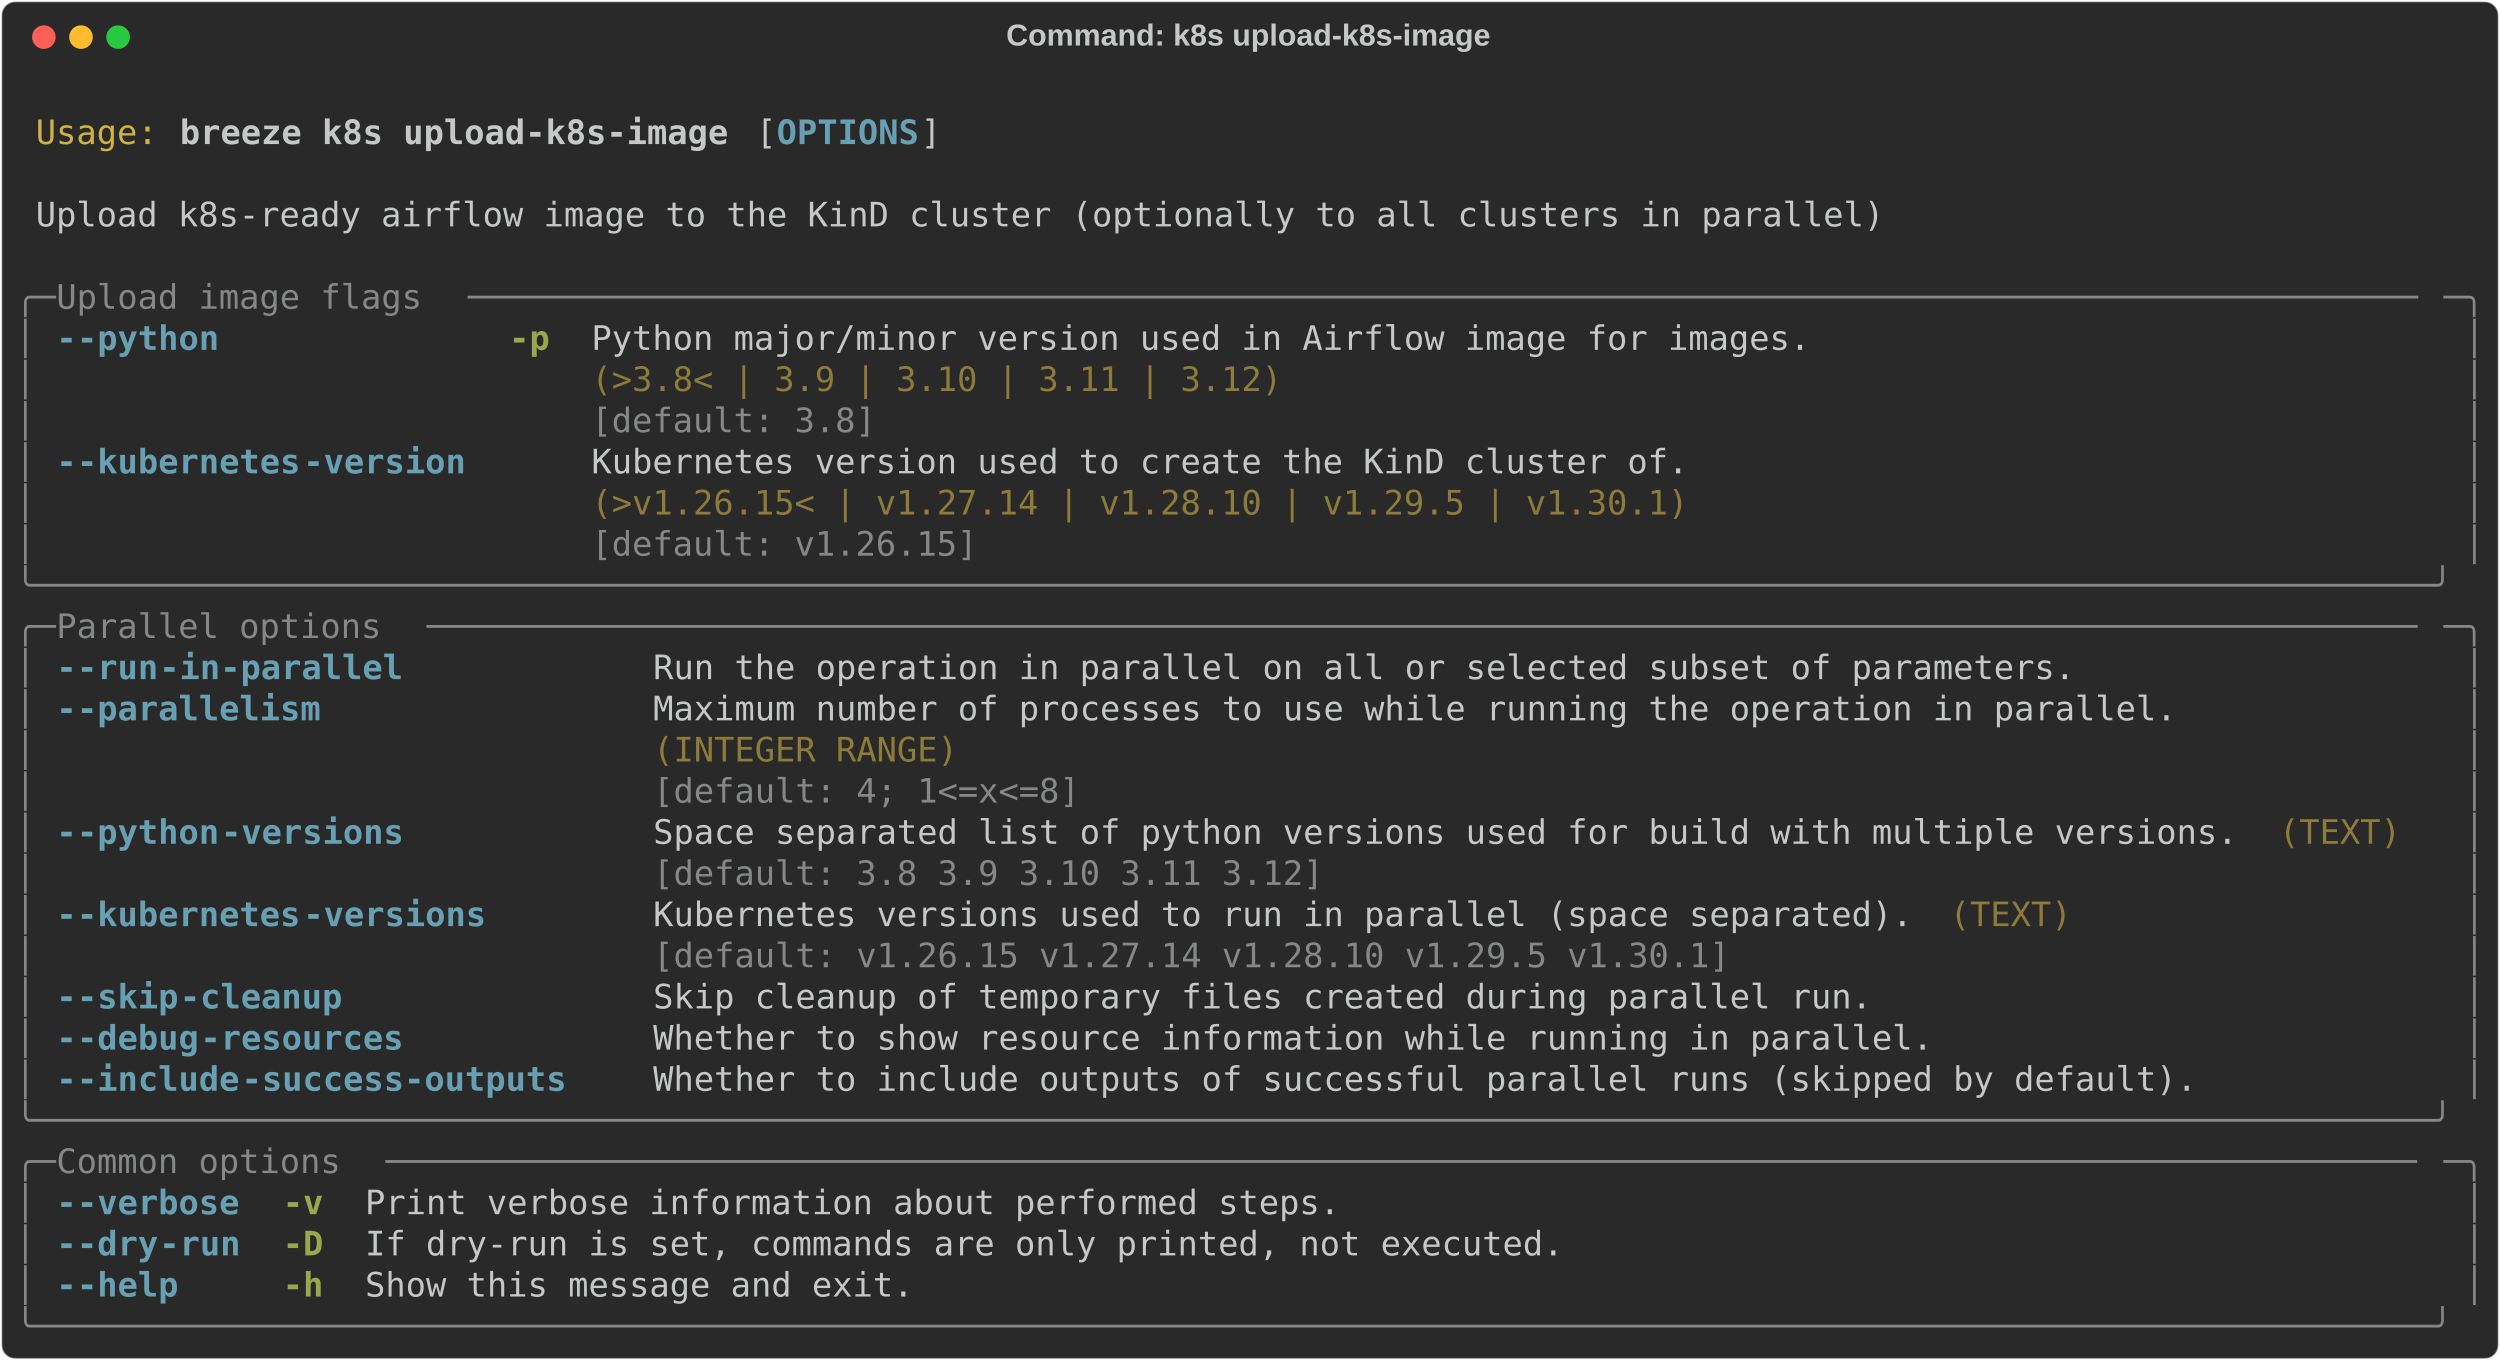
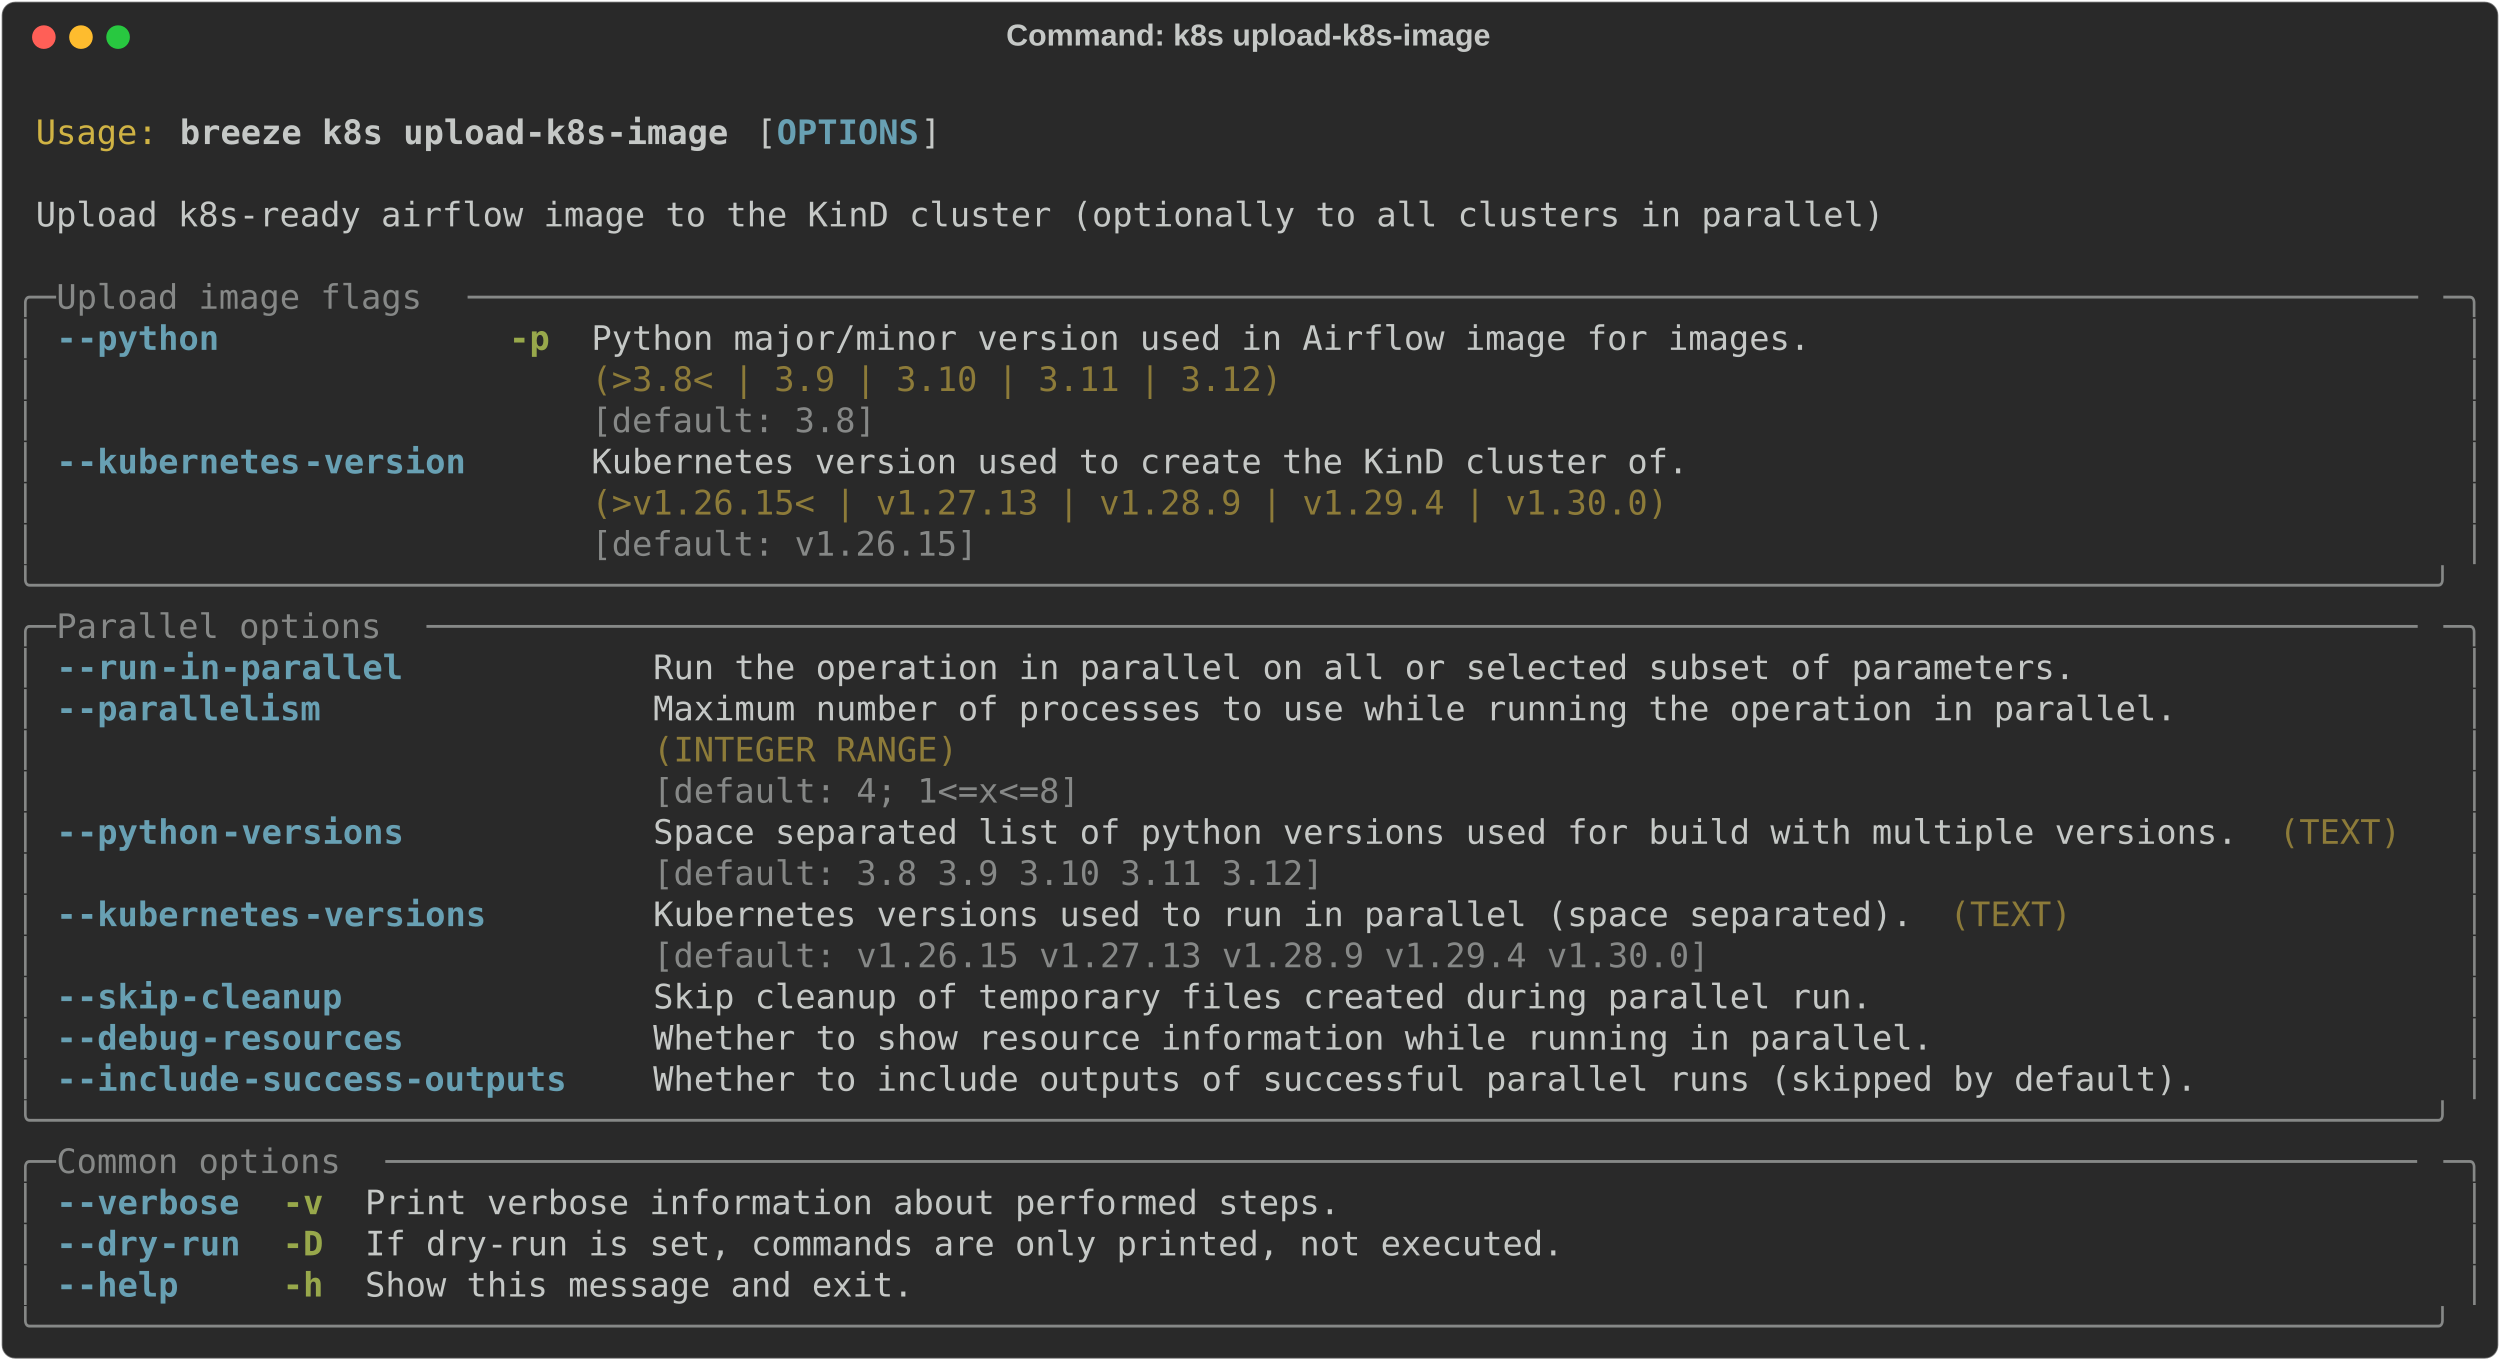
<svg xmlns="http://www.w3.org/2000/svg" class="rich-terminal" viewBox="0 0 1482 806.4">
  <style>

    @font-face {
        font-family: "Fira Code";
        src: local("FiraCode-Regular"),
                url("https://cdnjs.cloudflare.com/ajax/libs/firacode/6.2.0/woff2/FiraCode-Regular.woff2") format("woff2"),
                url("https://cdnjs.cloudflare.com/ajax/libs/firacode/6.2.0/woff/FiraCode-Regular.woff") format("woff");
        font-style: normal;
        font-weight: 400;
    }
    @font-face {
        font-family: "Fira Code";
        src: local("FiraCode-Bold"),
                url("https://cdnjs.cloudflare.com/ajax/libs/firacode/6.2.0/woff2/FiraCode-Bold.woff2") format("woff2"),
                url("https://cdnjs.cloudflare.com/ajax/libs/firacode/6.2.0/woff/FiraCode-Bold.woff") format("woff");
        font-style: bold;
        font-weight: 700;
    }

    .breeze-k8s-upload-k8s-image-matrix {
        font-family: Fira Code, monospace;
        font-size: 20px;
        line-height: 24.4px;
        font-variant-east-asian: full-width;
    }

    .breeze-k8s-upload-k8s-image-title {
        font-size: 18px;
        font-weight: bold;
        font-family: arial;
    }

    .breeze-k8s-upload-k8s-image-r1 { fill: #c5c8c6 }
.breeze-k8s-upload-k8s-image-r2 { fill: #d0b344 }
.breeze-k8s-upload-k8s-image-r3 { fill: #c5c8c6;font-weight: bold }
.breeze-k8s-upload-k8s-image-r4 { fill: #68a0b3;font-weight: bold }
.breeze-k8s-upload-k8s-image-r5 { fill: #868887 }
.breeze-k8s-upload-k8s-image-r6 { fill: #98a84b;font-weight: bold }
.breeze-k8s-upload-k8s-image-r7 { fill: #8d7b39 }
    </style>
  <defs>
    <clipPath id="breeze-k8s-upload-k8s-image-clip-terminal">
      <rect x="0" y="0" width="1463.0" height="755.4" />
    </clipPath>
    <clipPath id="breeze-k8s-upload-k8s-image-line-0">
      <rect x="0" y="1.5" width="1464" height="24.65" />
    </clipPath>
    <clipPath id="breeze-k8s-upload-k8s-image-line-1">
      <rect x="0" y="25.9" width="1464" height="24.65" />
    </clipPath>
    <clipPath id="breeze-k8s-upload-k8s-image-line-2">
      <rect x="0" y="50.3" width="1464" height="24.65" />
    </clipPath>
    <clipPath id="breeze-k8s-upload-k8s-image-line-3">
      <rect x="0" y="74.7" width="1464" height="24.65" />
    </clipPath>
    <clipPath id="breeze-k8s-upload-k8s-image-line-4">
      <rect x="0" y="99.1" width="1464" height="24.65" />
    </clipPath>
    <clipPath id="breeze-k8s-upload-k8s-image-line-5">
      <rect x="0" y="123.5" width="1464" height="24.65" />
    </clipPath>
    <clipPath id="breeze-k8s-upload-k8s-image-line-6">
      <rect x="0" y="147.9" width="1464" height="24.65" />
    </clipPath>
    <clipPath id="breeze-k8s-upload-k8s-image-line-7">
      <rect x="0" y="172.3" width="1464" height="24.65" />
    </clipPath>
    <clipPath id="breeze-k8s-upload-k8s-image-line-8">
      <rect x="0" y="196.7" width="1464" height="24.65" />
    </clipPath>
    <clipPath id="breeze-k8s-upload-k8s-image-line-9">
      <rect x="0" y="221.1" width="1464" height="24.65" />
    </clipPath>
    <clipPath id="breeze-k8s-upload-k8s-image-line-10">
      <rect x="0" y="245.5" width="1464" height="24.65" />
    </clipPath>
    <clipPath id="breeze-k8s-upload-k8s-image-line-11">
      <rect x="0" y="269.9" width="1464" height="24.65" />
    </clipPath>
    <clipPath id="breeze-k8s-upload-k8s-image-line-12">
      <rect x="0" y="294.3" width="1464" height="24.65" />
    </clipPath>
    <clipPath id="breeze-k8s-upload-k8s-image-line-13">
      <rect x="0" y="318.7" width="1464" height="24.65" />
    </clipPath>
    <clipPath id="breeze-k8s-upload-k8s-image-line-14">
      <rect x="0" y="343.1" width="1464" height="24.65" />
    </clipPath>
    <clipPath id="breeze-k8s-upload-k8s-image-line-15">
      <rect x="0" y="367.5" width="1464" height="24.65" />
    </clipPath>
    <clipPath id="breeze-k8s-upload-k8s-image-line-16">
      <rect x="0" y="391.9" width="1464" height="24.65" />
    </clipPath>
    <clipPath id="breeze-k8s-upload-k8s-image-line-17">
      <rect x="0" y="416.3" width="1464" height="24.65" />
    </clipPath>
    <clipPath id="breeze-k8s-upload-k8s-image-line-18">
      <rect x="0" y="440.7" width="1464" height="24.65" />
    </clipPath>
    <clipPath id="breeze-k8s-upload-k8s-image-line-19">
      <rect x="0" y="465.1" width="1464" height="24.65" />
    </clipPath>
    <clipPath id="breeze-k8s-upload-k8s-image-line-20">
      <rect x="0" y="489.5" width="1464" height="24.65" />
    </clipPath>
    <clipPath id="breeze-k8s-upload-k8s-image-line-21">
      <rect x="0" y="513.9" width="1464" height="24.65" />
    </clipPath>
    <clipPath id="breeze-k8s-upload-k8s-image-line-22">
      <rect x="0" y="538.3" width="1464" height="24.65" />
    </clipPath>
    <clipPath id="breeze-k8s-upload-k8s-image-line-23">
      <rect x="0" y="562.7" width="1464" height="24.65" />
    </clipPath>
    <clipPath id="breeze-k8s-upload-k8s-image-line-24">
      <rect x="0" y="587.1" width="1464" height="24.65" />
    </clipPath>
    <clipPath id="breeze-k8s-upload-k8s-image-line-25">
      <rect x="0" y="611.5" width="1464" height="24.65" />
    </clipPath>
    <clipPath id="breeze-k8s-upload-k8s-image-line-26">
      <rect x="0" y="635.9" width="1464" height="24.65" />
    </clipPath>
    <clipPath id="breeze-k8s-upload-k8s-image-line-27">
      <rect x="0" y="660.3" width="1464" height="24.65" />
    </clipPath>
    <clipPath id="breeze-k8s-upload-k8s-image-line-28">
      <rect x="0" y="684.7" width="1464" height="24.65" />
    </clipPath>
    <clipPath id="breeze-k8s-upload-k8s-image-line-29">
      <rect x="0" y="709.1" width="1464" height="24.65" />
    </clipPath>
  </defs>
  <rect fill="#292929" stroke="rgba(255,255,255,0.35)" stroke-width="1" x="1" y="1" width="1480" height="804.4" rx="8" />
  <text class="breeze-k8s-upload-k8s-image-title" fill="#c5c8c6" text-anchor="middle" x="740" y="27">Command: k8s upload-k8s-image</text>
  <g transform="translate(26,22)">
    <circle cx="0" cy="0" r="7" fill="#ff5f57" />
    <circle cx="22" cy="0" r="7" fill="#febc2e" />
    <circle cx="44" cy="0" r="7" fill="#28c840" />
  </g>
  <g transform="translate(9, 41)" clip-path="url(#breeze-k8s-upload-k8s-image-clip-terminal)">
    <g class="breeze-k8s-upload-k8s-image-matrix">
      <text class="breeze-k8s-upload-k8s-image-r1" x="1464" y="20" textLength="12.2" clip-path="url(#breeze-k8s-upload-k8s-image-line-0)">
</text>
      <text class="breeze-k8s-upload-k8s-image-r2" x="12.2" y="44.4" textLength="73.2" clip-path="url(#breeze-k8s-upload-k8s-image-line-1)">Usage:</text>
      <text class="breeze-k8s-upload-k8s-image-r3" x="97.6" y="44.4" textLength="329.4" clip-path="url(#breeze-k8s-upload-k8s-image-line-1)">breeze k8s upload-k8s-image</text>
      <text class="breeze-k8s-upload-k8s-image-r1" x="439.2" y="44.4" textLength="12.2" clip-path="url(#breeze-k8s-upload-k8s-image-line-1)">[</text>
      <text class="breeze-k8s-upload-k8s-image-r4" x="451.4" y="44.4" textLength="85.4" clip-path="url(#breeze-k8s-upload-k8s-image-line-1)">OPTIONS</text>
      <text class="breeze-k8s-upload-k8s-image-r1" x="536.8" y="44.4" textLength="12.2" clip-path="url(#breeze-k8s-upload-k8s-image-line-1)">]</text>
      <text class="breeze-k8s-upload-k8s-image-r1" x="1464" y="44.4" textLength="12.2" clip-path="url(#breeze-k8s-upload-k8s-image-line-1)">
</text>
      <text class="breeze-k8s-upload-k8s-image-r1" x="1464" y="68.8" textLength="12.2" clip-path="url(#breeze-k8s-upload-k8s-image-line-2)">
</text>
      <text class="breeze-k8s-upload-k8s-image-r1" x="12.2" y="93.2" textLength="1110.2" clip-path="url(#breeze-k8s-upload-k8s-image-line-3)">Upload k8s-ready airflow image to the KinD cluster (optionally to all clusters in parallel)</text>
      <text class="breeze-k8s-upload-k8s-image-r1" x="1464" y="93.2" textLength="12.2" clip-path="url(#breeze-k8s-upload-k8s-image-line-3)">
</text>
      <text class="breeze-k8s-upload-k8s-image-r1" x="1464" y="117.6" textLength="12.2" clip-path="url(#breeze-k8s-upload-k8s-image-line-4)">
</text>
      <text class="breeze-k8s-upload-k8s-image-r5" x="0" y="142" textLength="24.4" clip-path="url(#breeze-k8s-upload-k8s-image-line-5)">╭─</text>
      <text class="breeze-k8s-upload-k8s-image-r5" x="24.4" y="142" textLength="244" clip-path="url(#breeze-k8s-upload-k8s-image-line-5)"> Upload image flags </text>
      <text class="breeze-k8s-upload-k8s-image-r5" x="268.4" y="142" textLength="1171.2" clip-path="url(#breeze-k8s-upload-k8s-image-line-5)">────────────────────────────────────────────────────────────────────────────────────────────────</text>
      <text class="breeze-k8s-upload-k8s-image-r5" x="1439.6" y="142" textLength="24.4" clip-path="url(#breeze-k8s-upload-k8s-image-line-5)">─╮</text>
      <text class="breeze-k8s-upload-k8s-image-r1" x="1464" y="142" textLength="12.2" clip-path="url(#breeze-k8s-upload-k8s-image-line-5)">
</text>
      <text class="breeze-k8s-upload-k8s-image-r5" x="0" y="166.4" textLength="12.2" clip-path="url(#breeze-k8s-upload-k8s-image-line-6)">│</text>
      <text class="breeze-k8s-upload-k8s-image-r4" x="24.4" y="166.4" textLength="12.2" clip-path="url(#breeze-k8s-upload-k8s-image-line-6)">-</text>
      <text class="breeze-k8s-upload-k8s-image-r4" x="36.6" y="166.4" textLength="85.4" clip-path="url(#breeze-k8s-upload-k8s-image-line-6)">-python</text>
      <text class="breeze-k8s-upload-k8s-image-r6" x="292.8" y="166.4" textLength="24.4" clip-path="url(#breeze-k8s-upload-k8s-image-line-6)">-p</text>
      <text class="breeze-k8s-upload-k8s-image-r1" x="341.6" y="166.4" textLength="732" clip-path="url(#breeze-k8s-upload-k8s-image-line-6)">Python major/minor version used in Airflow image for images.</text>
      <text class="breeze-k8s-upload-k8s-image-r5" x="1451.8" y="166.4" textLength="12.2" clip-path="url(#breeze-k8s-upload-k8s-image-line-6)">│</text>
      <text class="breeze-k8s-upload-k8s-image-r1" x="1464" y="166.4" textLength="12.2" clip-path="url(#breeze-k8s-upload-k8s-image-line-6)">
</text>
      <text class="breeze-k8s-upload-k8s-image-r5" x="0" y="190.8" textLength="12.2" clip-path="url(#breeze-k8s-upload-k8s-image-line-7)">│</text>
      <text class="breeze-k8s-upload-k8s-image-r7" x="341.6" y="190.8" textLength="732" clip-path="url(#breeze-k8s-upload-k8s-image-line-7)">(&gt;3.8&lt; | 3.9 | 3.10 | 3.11 | 3.12)                          </text>
      <text class="breeze-k8s-upload-k8s-image-r5" x="1451.8" y="190.8" textLength="12.2" clip-path="url(#breeze-k8s-upload-k8s-image-line-7)">│</text>
      <text class="breeze-k8s-upload-k8s-image-r1" x="1464" y="190.8" textLength="12.2" clip-path="url(#breeze-k8s-upload-k8s-image-line-7)">
</text>
      <text class="breeze-k8s-upload-k8s-image-r5" x="0" y="215.2" textLength="12.2" clip-path="url(#breeze-k8s-upload-k8s-image-line-8)">│</text>
      <text class="breeze-k8s-upload-k8s-image-r5" x="341.6" y="215.2" textLength="732" clip-path="url(#breeze-k8s-upload-k8s-image-line-8)">[default: 3.8]                                              </text>
      <text class="breeze-k8s-upload-k8s-image-r5" x="1451.8" y="215.2" textLength="12.2" clip-path="url(#breeze-k8s-upload-k8s-image-line-8)">│</text>
      <text class="breeze-k8s-upload-k8s-image-r1" x="1464" y="215.2" textLength="12.2" clip-path="url(#breeze-k8s-upload-k8s-image-line-8)">
</text>
      <text class="breeze-k8s-upload-k8s-image-r5" x="0" y="239.6" textLength="12.2" clip-path="url(#breeze-k8s-upload-k8s-image-line-9)">│</text>
      <text class="breeze-k8s-upload-k8s-image-r4" x="24.4" y="239.6" textLength="12.2" clip-path="url(#breeze-k8s-upload-k8s-image-line-9)">-</text>
      <text class="breeze-k8s-upload-k8s-image-r4" x="36.6" y="239.6" textLength="134.2" clip-path="url(#breeze-k8s-upload-k8s-image-line-9)">-kubernetes</text>
      <text class="breeze-k8s-upload-k8s-image-r4" x="170.8" y="239.6" textLength="97.6" clip-path="url(#breeze-k8s-upload-k8s-image-line-9)">-version</text>
      <text class="breeze-k8s-upload-k8s-image-r1" x="341.6" y="239.6" textLength="658.8" clip-path="url(#breeze-k8s-upload-k8s-image-line-9)">Kubernetes version used to create the KinD cluster of.</text>
      <text class="breeze-k8s-upload-k8s-image-r5" x="1451.8" y="239.6" textLength="12.2" clip-path="url(#breeze-k8s-upload-k8s-image-line-9)">│</text>
      <text class="breeze-k8s-upload-k8s-image-r1" x="1464" y="239.6" textLength="12.2" clip-path="url(#breeze-k8s-upload-k8s-image-line-9)">
</text>
      <text class="breeze-k8s-upload-k8s-image-r5" x="0" y="264" textLength="12.2" clip-path="url(#breeze-k8s-upload-k8s-image-line-10)">│</text>
-       <text class="breeze-k8s-upload-k8s-image-r7" x="341.6" y="264" textLength="658.8" clip-path="url(#breeze-k8s-upload-k8s-image-line-10)">(&gt;v1.26.15&lt; | v1.27.14 | v1.28.10 | v1.29.5 | v1.30.1)</text>
+       <text class="breeze-k8s-upload-k8s-image-r7" x="341.6" y="264" textLength="658.8" clip-path="url(#breeze-k8s-upload-k8s-image-line-10)">(&gt;v1.26.15&lt; | v1.27.13 | v1.28.9 | v1.29.4 | v1.30.0) </text>
      <text class="breeze-k8s-upload-k8s-image-r5" x="1451.8" y="264" textLength="12.2" clip-path="url(#breeze-k8s-upload-k8s-image-line-10)">│</text>
      <text class="breeze-k8s-upload-k8s-image-r1" x="1464" y="264" textLength="12.2" clip-path="url(#breeze-k8s-upload-k8s-image-line-10)">
</text>
      <text class="breeze-k8s-upload-k8s-image-r5" x="0" y="288.4" textLength="12.2" clip-path="url(#breeze-k8s-upload-k8s-image-line-11)">│</text>
      <text class="breeze-k8s-upload-k8s-image-r5" x="341.6" y="288.4" textLength="658.8" clip-path="url(#breeze-k8s-upload-k8s-image-line-11)">[default: v1.26.15]                                   </text>
      <text class="breeze-k8s-upload-k8s-image-r5" x="1451.8" y="288.4" textLength="12.2" clip-path="url(#breeze-k8s-upload-k8s-image-line-11)">│</text>
      <text class="breeze-k8s-upload-k8s-image-r1" x="1464" y="288.4" textLength="12.2" clip-path="url(#breeze-k8s-upload-k8s-image-line-11)">
</text>
      <text class="breeze-k8s-upload-k8s-image-r5" x="0" y="312.8" textLength="1464" clip-path="url(#breeze-k8s-upload-k8s-image-line-12)">╰──────────────────────────────────────────────────────────────────────────────────────────────────────────────────────╯</text>
      <text class="breeze-k8s-upload-k8s-image-r1" x="1464" y="312.8" textLength="12.2" clip-path="url(#breeze-k8s-upload-k8s-image-line-12)">
</text>
      <text class="breeze-k8s-upload-k8s-image-r5" x="0" y="337.2" textLength="24.4" clip-path="url(#breeze-k8s-upload-k8s-image-line-13)">╭─</text>
      <text class="breeze-k8s-upload-k8s-image-r5" x="24.4" y="337.2" textLength="219.6" clip-path="url(#breeze-k8s-upload-k8s-image-line-13)"> Parallel options </text>
      <text class="breeze-k8s-upload-k8s-image-r5" x="244" y="337.2" textLength="1195.6" clip-path="url(#breeze-k8s-upload-k8s-image-line-13)">──────────────────────────────────────────────────────────────────────────────────────────────────</text>
      <text class="breeze-k8s-upload-k8s-image-r5" x="1439.6" y="337.2" textLength="24.4" clip-path="url(#breeze-k8s-upload-k8s-image-line-13)">─╮</text>
      <text class="breeze-k8s-upload-k8s-image-r1" x="1464" y="337.2" textLength="12.2" clip-path="url(#breeze-k8s-upload-k8s-image-line-13)">
</text>
      <text class="breeze-k8s-upload-k8s-image-r5" x="0" y="361.6" textLength="12.2" clip-path="url(#breeze-k8s-upload-k8s-image-line-14)">│</text>
      <text class="breeze-k8s-upload-k8s-image-r4" x="24.4" y="361.6" textLength="12.2" clip-path="url(#breeze-k8s-upload-k8s-image-line-14)">-</text>
      <text class="breeze-k8s-upload-k8s-image-r4" x="36.6" y="361.6" textLength="48.8" clip-path="url(#breeze-k8s-upload-k8s-image-line-14)">-run</text>
      <text class="breeze-k8s-upload-k8s-image-r4" x="85.4" y="361.6" textLength="146.4" clip-path="url(#breeze-k8s-upload-k8s-image-line-14)">-in-parallel</text>
      <text class="breeze-k8s-upload-k8s-image-r1" x="378.2" y="361.6" textLength="854" clip-path="url(#breeze-k8s-upload-k8s-image-line-14)">Run the operation in parallel on all or selected subset of parameters.</text>
      <text class="breeze-k8s-upload-k8s-image-r5" x="1451.8" y="361.6" textLength="12.2" clip-path="url(#breeze-k8s-upload-k8s-image-line-14)">│</text>
      <text class="breeze-k8s-upload-k8s-image-r1" x="1464" y="361.6" textLength="12.2" clip-path="url(#breeze-k8s-upload-k8s-image-line-14)">
</text>
      <text class="breeze-k8s-upload-k8s-image-r5" x="0" y="386" textLength="12.2" clip-path="url(#breeze-k8s-upload-k8s-image-line-15)">│</text>
      <text class="breeze-k8s-upload-k8s-image-r4" x="24.4" y="386" textLength="12.2" clip-path="url(#breeze-k8s-upload-k8s-image-line-15)">-</text>
      <text class="breeze-k8s-upload-k8s-image-r4" x="36.6" y="386" textLength="146.4" clip-path="url(#breeze-k8s-upload-k8s-image-line-15)">-parallelism</text>
      <text class="breeze-k8s-upload-k8s-image-r1" x="378.2" y="386" textLength="915" clip-path="url(#breeze-k8s-upload-k8s-image-line-15)">Maximum number of processes to use while running the operation in parallel.</text>
      <text class="breeze-k8s-upload-k8s-image-r5" x="1451.8" y="386" textLength="12.2" clip-path="url(#breeze-k8s-upload-k8s-image-line-15)">│</text>
      <text class="breeze-k8s-upload-k8s-image-r1" x="1464" y="386" textLength="12.2" clip-path="url(#breeze-k8s-upload-k8s-image-line-15)">
</text>
      <text class="breeze-k8s-upload-k8s-image-r5" x="0" y="410.4" textLength="12.2" clip-path="url(#breeze-k8s-upload-k8s-image-line-16)">│</text>
      <text class="breeze-k8s-upload-k8s-image-r7" x="378.2" y="410.4" textLength="915" clip-path="url(#breeze-k8s-upload-k8s-image-line-16)">(INTEGER RANGE)                                                            </text>
      <text class="breeze-k8s-upload-k8s-image-r5" x="1451.8" y="410.4" textLength="12.2" clip-path="url(#breeze-k8s-upload-k8s-image-line-16)">│</text>
      <text class="breeze-k8s-upload-k8s-image-r1" x="1464" y="410.4" textLength="12.2" clip-path="url(#breeze-k8s-upload-k8s-image-line-16)">
</text>
      <text class="breeze-k8s-upload-k8s-image-r5" x="0" y="434.8" textLength="12.2" clip-path="url(#breeze-k8s-upload-k8s-image-line-17)">│</text>
      <text class="breeze-k8s-upload-k8s-image-r5" x="378.2" y="434.8" textLength="915" clip-path="url(#breeze-k8s-upload-k8s-image-line-17)">[default: 4; 1&lt;=x&lt;=8]                                                      </text>
      <text class="breeze-k8s-upload-k8s-image-r5" x="1451.8" y="434.8" textLength="12.2" clip-path="url(#breeze-k8s-upload-k8s-image-line-17)">│</text>
      <text class="breeze-k8s-upload-k8s-image-r1" x="1464" y="434.8" textLength="12.2" clip-path="url(#breeze-k8s-upload-k8s-image-line-17)">
</text>
      <text class="breeze-k8s-upload-k8s-image-r5" x="0" y="459.2" textLength="12.2" clip-path="url(#breeze-k8s-upload-k8s-image-line-18)">│</text>
      <text class="breeze-k8s-upload-k8s-image-r4" x="24.4" y="459.2" textLength="12.2" clip-path="url(#breeze-k8s-upload-k8s-image-line-18)">-</text>
      <text class="breeze-k8s-upload-k8s-image-r4" x="36.6" y="459.2" textLength="85.4" clip-path="url(#breeze-k8s-upload-k8s-image-line-18)">-python</text>
      <text class="breeze-k8s-upload-k8s-image-r4" x="122" y="459.2" textLength="109.8" clip-path="url(#breeze-k8s-upload-k8s-image-line-18)">-versions</text>
      <text class="breeze-k8s-upload-k8s-image-r1" x="378.2" y="459.2" textLength="951.6" clip-path="url(#breeze-k8s-upload-k8s-image-line-18)">Space separated list of python versions used for build with multiple versions.</text>
      <text class="breeze-k8s-upload-k8s-image-r7" x="1342" y="459.2" textLength="73.2" clip-path="url(#breeze-k8s-upload-k8s-image-line-18)">(TEXT)</text>
      <text class="breeze-k8s-upload-k8s-image-r5" x="1451.8" y="459.2" textLength="12.2" clip-path="url(#breeze-k8s-upload-k8s-image-line-18)">│</text>
      <text class="breeze-k8s-upload-k8s-image-r1" x="1464" y="459.2" textLength="12.2" clip-path="url(#breeze-k8s-upload-k8s-image-line-18)">
</text>
      <text class="breeze-k8s-upload-k8s-image-r5" x="0" y="483.6" textLength="12.2" clip-path="url(#breeze-k8s-upload-k8s-image-line-19)">│</text>
      <text class="breeze-k8s-upload-k8s-image-r5" x="378.2" y="483.6" textLength="951.6" clip-path="url(#breeze-k8s-upload-k8s-image-line-19)">[default: 3.8 3.9 3.10 3.11 3.12]                                             </text>
      <text class="breeze-k8s-upload-k8s-image-r5" x="1451.8" y="483.6" textLength="12.2" clip-path="url(#breeze-k8s-upload-k8s-image-line-19)">│</text>
      <text class="breeze-k8s-upload-k8s-image-r1" x="1464" y="483.6" textLength="12.2" clip-path="url(#breeze-k8s-upload-k8s-image-line-19)">
</text>
      <text class="breeze-k8s-upload-k8s-image-r5" x="0" y="508" textLength="12.2" clip-path="url(#breeze-k8s-upload-k8s-image-line-20)">│</text>
      <text class="breeze-k8s-upload-k8s-image-r4" x="24.4" y="508" textLength="12.2" clip-path="url(#breeze-k8s-upload-k8s-image-line-20)">-</text>
      <text class="breeze-k8s-upload-k8s-image-r4" x="36.6" y="508" textLength="134.2" clip-path="url(#breeze-k8s-upload-k8s-image-line-20)">-kubernetes</text>
      <text class="breeze-k8s-upload-k8s-image-r4" x="170.8" y="508" textLength="109.8" clip-path="url(#breeze-k8s-upload-k8s-image-line-20)">-versions</text>
      <text class="breeze-k8s-upload-k8s-image-r1" x="378.2" y="508" textLength="756.4" clip-path="url(#breeze-k8s-upload-k8s-image-line-20)">Kubernetes versions used to run in parallel (space separated).</text>
      <text class="breeze-k8s-upload-k8s-image-r7" x="1146.8" y="508" textLength="73.2" clip-path="url(#breeze-k8s-upload-k8s-image-line-20)">(TEXT)</text>
      <text class="breeze-k8s-upload-k8s-image-r5" x="1451.8" y="508" textLength="12.2" clip-path="url(#breeze-k8s-upload-k8s-image-line-20)">│</text>
      <text class="breeze-k8s-upload-k8s-image-r1" x="1464" y="508" textLength="12.2" clip-path="url(#breeze-k8s-upload-k8s-image-line-20)">
</text>
      <text class="breeze-k8s-upload-k8s-image-r5" x="0" y="532.4" textLength="12.2" clip-path="url(#breeze-k8s-upload-k8s-image-line-21)">│</text>
-       <text class="breeze-k8s-upload-k8s-image-r5" x="378.2" y="532.4" textLength="756.4" clip-path="url(#breeze-k8s-upload-k8s-image-line-21)">[default: v1.26.15 v1.27.14 v1.28.10 v1.29.5 v1.30.1]         </text>
+       <text class="breeze-k8s-upload-k8s-image-r5" x="378.2" y="532.4" textLength="756.4" clip-path="url(#breeze-k8s-upload-k8s-image-line-21)">[default: v1.26.15 v1.27.13 v1.28.9 v1.29.4 v1.30.0]          </text>
      <text class="breeze-k8s-upload-k8s-image-r5" x="1451.8" y="532.4" textLength="12.2" clip-path="url(#breeze-k8s-upload-k8s-image-line-21)">│</text>
      <text class="breeze-k8s-upload-k8s-image-r1" x="1464" y="532.4" textLength="12.2" clip-path="url(#breeze-k8s-upload-k8s-image-line-21)">
</text>
      <text class="breeze-k8s-upload-k8s-image-r5" x="0" y="556.8" textLength="12.2" clip-path="url(#breeze-k8s-upload-k8s-image-line-22)">│</text>
      <text class="breeze-k8s-upload-k8s-image-r4" x="24.4" y="556.8" textLength="12.2" clip-path="url(#breeze-k8s-upload-k8s-image-line-22)">-</text>
      <text class="breeze-k8s-upload-k8s-image-r4" x="36.6" y="556.8" textLength="61" clip-path="url(#breeze-k8s-upload-k8s-image-line-22)">-skip</text>
      <text class="breeze-k8s-upload-k8s-image-r4" x="97.6" y="556.8" textLength="97.6" clip-path="url(#breeze-k8s-upload-k8s-image-line-22)">-cleanup</text>
      <text class="breeze-k8s-upload-k8s-image-r1" x="378.2" y="556.8" textLength="732" clip-path="url(#breeze-k8s-upload-k8s-image-line-22)">Skip cleanup of temporary files created during parallel run.</text>
      <text class="breeze-k8s-upload-k8s-image-r5" x="1451.8" y="556.8" textLength="12.2" clip-path="url(#breeze-k8s-upload-k8s-image-line-22)">│</text>
      <text class="breeze-k8s-upload-k8s-image-r1" x="1464" y="556.8" textLength="12.2" clip-path="url(#breeze-k8s-upload-k8s-image-line-22)">
</text>
      <text class="breeze-k8s-upload-k8s-image-r5" x="0" y="581.2" textLength="12.2" clip-path="url(#breeze-k8s-upload-k8s-image-line-23)">│</text>
      <text class="breeze-k8s-upload-k8s-image-r4" x="24.4" y="581.2" textLength="12.2" clip-path="url(#breeze-k8s-upload-k8s-image-line-23)">-</text>
      <text class="breeze-k8s-upload-k8s-image-r4" x="36.6" y="581.2" textLength="73.2" clip-path="url(#breeze-k8s-upload-k8s-image-line-23)">-debug</text>
      <text class="breeze-k8s-upload-k8s-image-r4" x="109.8" y="581.2" textLength="122" clip-path="url(#breeze-k8s-upload-k8s-image-line-23)">-resources</text>
      <text class="breeze-k8s-upload-k8s-image-r1" x="378.2" y="581.2" textLength="768.6" clip-path="url(#breeze-k8s-upload-k8s-image-line-23)">Whether to show resource information while running in parallel.</text>
      <text class="breeze-k8s-upload-k8s-image-r5" x="1451.8" y="581.2" textLength="12.2" clip-path="url(#breeze-k8s-upload-k8s-image-line-23)">│</text>
      <text class="breeze-k8s-upload-k8s-image-r1" x="1464" y="581.2" textLength="12.2" clip-path="url(#breeze-k8s-upload-k8s-image-line-23)">
</text>
      <text class="breeze-k8s-upload-k8s-image-r5" x="0" y="605.6" textLength="12.2" clip-path="url(#breeze-k8s-upload-k8s-image-line-24)">│</text>
      <text class="breeze-k8s-upload-k8s-image-r4" x="24.4" y="605.6" textLength="12.2" clip-path="url(#breeze-k8s-upload-k8s-image-line-24)">-</text>
      <text class="breeze-k8s-upload-k8s-image-r4" x="36.6" y="605.6" textLength="97.6" clip-path="url(#breeze-k8s-upload-k8s-image-line-24)">-include</text>
      <text class="breeze-k8s-upload-k8s-image-r4" x="134.2" y="605.6" textLength="195.2" clip-path="url(#breeze-k8s-upload-k8s-image-line-24)">-success-outputs</text>
      <text class="breeze-k8s-upload-k8s-image-r1" x="378.2" y="605.6" textLength="927.2" clip-path="url(#breeze-k8s-upload-k8s-image-line-24)">Whether to include outputs of successful parallel runs (skipped by default).</text>
      <text class="breeze-k8s-upload-k8s-image-r5" x="1451.8" y="605.6" textLength="12.2" clip-path="url(#breeze-k8s-upload-k8s-image-line-24)">│</text>
      <text class="breeze-k8s-upload-k8s-image-r1" x="1464" y="605.6" textLength="12.2" clip-path="url(#breeze-k8s-upload-k8s-image-line-24)">
</text>
      <text class="breeze-k8s-upload-k8s-image-r5" x="0" y="630" textLength="1464" clip-path="url(#breeze-k8s-upload-k8s-image-line-25)">╰──────────────────────────────────────────────────────────────────────────────────────────────────────────────────────╯</text>
      <text class="breeze-k8s-upload-k8s-image-r1" x="1464" y="630" textLength="12.2" clip-path="url(#breeze-k8s-upload-k8s-image-line-25)">
</text>
      <text class="breeze-k8s-upload-k8s-image-r5" x="0" y="654.4" textLength="24.4" clip-path="url(#breeze-k8s-upload-k8s-image-line-26)">╭─</text>
      <text class="breeze-k8s-upload-k8s-image-r5" x="24.4" y="654.4" textLength="195.2" clip-path="url(#breeze-k8s-upload-k8s-image-line-26)"> Common options </text>
      <text class="breeze-k8s-upload-k8s-image-r5" x="219.6" y="654.4" textLength="1220" clip-path="url(#breeze-k8s-upload-k8s-image-line-26)">────────────────────────────────────────────────────────────────────────────────────────────────────</text>
      <text class="breeze-k8s-upload-k8s-image-r5" x="1439.6" y="654.4" textLength="24.4" clip-path="url(#breeze-k8s-upload-k8s-image-line-26)">─╮</text>
      <text class="breeze-k8s-upload-k8s-image-r1" x="1464" y="654.4" textLength="12.2" clip-path="url(#breeze-k8s-upload-k8s-image-line-26)">
</text>
      <text class="breeze-k8s-upload-k8s-image-r5" x="0" y="678.8" textLength="12.2" clip-path="url(#breeze-k8s-upload-k8s-image-line-27)">│</text>
      <text class="breeze-k8s-upload-k8s-image-r4" x="24.4" y="678.8" textLength="12.2" clip-path="url(#breeze-k8s-upload-k8s-image-line-27)">-</text>
      <text class="breeze-k8s-upload-k8s-image-r4" x="36.6" y="678.8" textLength="97.6" clip-path="url(#breeze-k8s-upload-k8s-image-line-27)">-verbose</text>
      <text class="breeze-k8s-upload-k8s-image-r6" x="158.6" y="678.8" textLength="24.4" clip-path="url(#breeze-k8s-upload-k8s-image-line-27)">-v</text>
      <text class="breeze-k8s-upload-k8s-image-r1" x="207.4" y="678.8" textLength="585.6" clip-path="url(#breeze-k8s-upload-k8s-image-line-27)">Print verbose information about performed steps.</text>
      <text class="breeze-k8s-upload-k8s-image-r5" x="1451.8" y="678.8" textLength="12.2" clip-path="url(#breeze-k8s-upload-k8s-image-line-27)">│</text>
      <text class="breeze-k8s-upload-k8s-image-r1" x="1464" y="678.8" textLength="12.2" clip-path="url(#breeze-k8s-upload-k8s-image-line-27)">
</text>
      <text class="breeze-k8s-upload-k8s-image-r5" x="0" y="703.2" textLength="12.2" clip-path="url(#breeze-k8s-upload-k8s-image-line-28)">│</text>
      <text class="breeze-k8s-upload-k8s-image-r4" x="24.4" y="703.2" textLength="12.2" clip-path="url(#breeze-k8s-upload-k8s-image-line-28)">-</text>
      <text class="breeze-k8s-upload-k8s-image-r4" x="36.6" y="703.2" textLength="48.8" clip-path="url(#breeze-k8s-upload-k8s-image-line-28)">-dry</text>
      <text class="breeze-k8s-upload-k8s-image-r4" x="85.4" y="703.2" textLength="48.8" clip-path="url(#breeze-k8s-upload-k8s-image-line-28)">-run</text>
      <text class="breeze-k8s-upload-k8s-image-r6" x="158.6" y="703.2" textLength="24.4" clip-path="url(#breeze-k8s-upload-k8s-image-line-28)">-D</text>
      <text class="breeze-k8s-upload-k8s-image-r1" x="207.4" y="703.2" textLength="719.8" clip-path="url(#breeze-k8s-upload-k8s-image-line-28)">If dry-run is set, commands are only printed, not executed.</text>
      <text class="breeze-k8s-upload-k8s-image-r5" x="1451.8" y="703.2" textLength="12.2" clip-path="url(#breeze-k8s-upload-k8s-image-line-28)">│</text>
      <text class="breeze-k8s-upload-k8s-image-r1" x="1464" y="703.2" textLength="12.2" clip-path="url(#breeze-k8s-upload-k8s-image-line-28)">
</text>
      <text class="breeze-k8s-upload-k8s-image-r5" x="0" y="727.6" textLength="12.2" clip-path="url(#breeze-k8s-upload-k8s-image-line-29)">│</text>
      <text class="breeze-k8s-upload-k8s-image-r4" x="24.4" y="727.6" textLength="12.2" clip-path="url(#breeze-k8s-upload-k8s-image-line-29)">-</text>
      <text class="breeze-k8s-upload-k8s-image-r4" x="36.6" y="727.6" textLength="61" clip-path="url(#breeze-k8s-upload-k8s-image-line-29)">-help</text>
      <text class="breeze-k8s-upload-k8s-image-r6" x="158.6" y="727.6" textLength="24.4" clip-path="url(#breeze-k8s-upload-k8s-image-line-29)">-h</text>
      <text class="breeze-k8s-upload-k8s-image-r1" x="207.4" y="727.6" textLength="329.4" clip-path="url(#breeze-k8s-upload-k8s-image-line-29)">Show this message and exit.</text>
      <text class="breeze-k8s-upload-k8s-image-r5" x="1451.8" y="727.6" textLength="12.2" clip-path="url(#breeze-k8s-upload-k8s-image-line-29)">│</text>
      <text class="breeze-k8s-upload-k8s-image-r1" x="1464" y="727.6" textLength="12.2" clip-path="url(#breeze-k8s-upload-k8s-image-line-29)">
</text>
      <text class="breeze-k8s-upload-k8s-image-r5" x="0" y="752" textLength="1464" clip-path="url(#breeze-k8s-upload-k8s-image-line-30)">╰──────────────────────────────────────────────────────────────────────────────────────────────────────────────────────╯</text>
      <text class="breeze-k8s-upload-k8s-image-r1" x="1464" y="752" textLength="12.2" clip-path="url(#breeze-k8s-upload-k8s-image-line-30)">
</text>
    </g>
  </g>
</svg>
